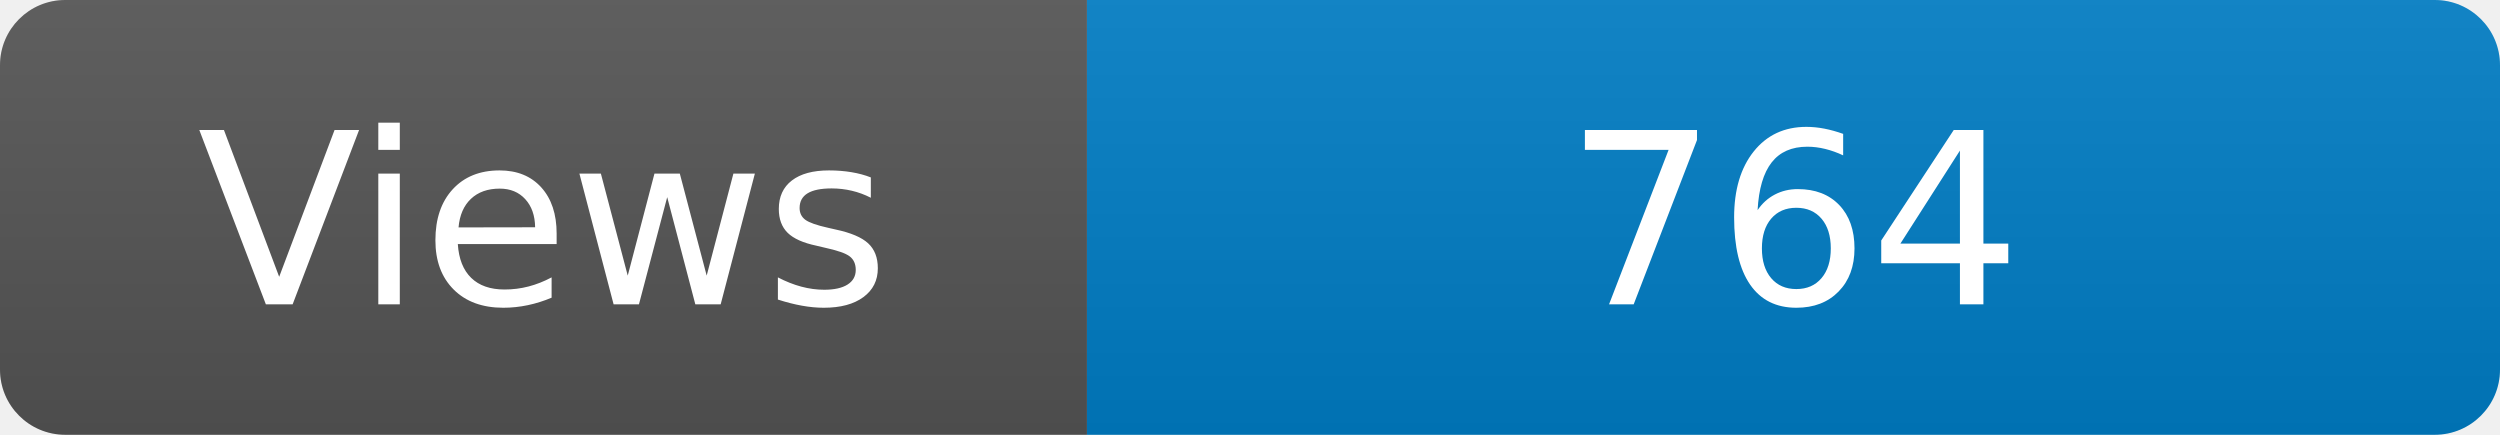
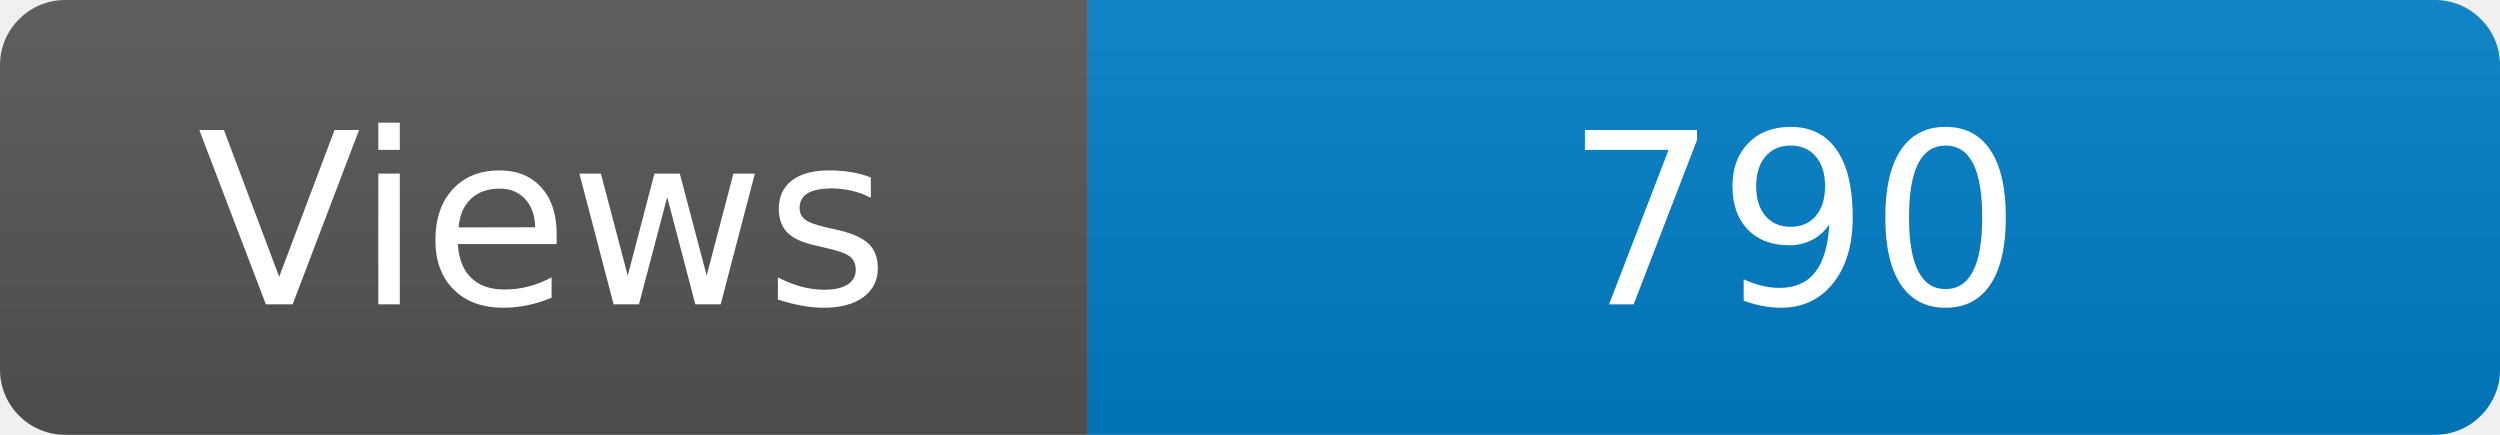
<svg xmlns="http://www.w3.org/2000/svg" width="115" height="20" role="img" aria-label="Maintained?: yes">
  <linearGradient id="s" x2="0" y2="100%">
    <stop offset="0" stop-color="#bbb" stop-opacity=".1" />
    <stop offset="1" stop-opacity=".1" />
  </linearGradient>
  <clipPath id="r">
    <rect width="115" height="20" rx="3" fill="#fff" />
  </clipPath>
  <g clip-path="url(#r)">
    <rect width="50" height="20" fill="#555" />
    <rect x="50" width="160" height="20" fill="#007ec6" />
    <rect width="115" height="20" fill="url(#s)" />
  </g>
  <g fill="#fff" text-anchor="middle" font-family="Verdana,Geneva,DejaVu Sans,sans-serif" font-size="110">
    <text x="250" y="140" transform="scale(.1)" fill="#fff">Views</text>
-     <text x="825" y="140" transform="scale(.1)" fill="#fff">764</text>
+     <text x="825" y="140" transform="scale(.1)" fill="#fff">790</text>
  </g>
</svg>
